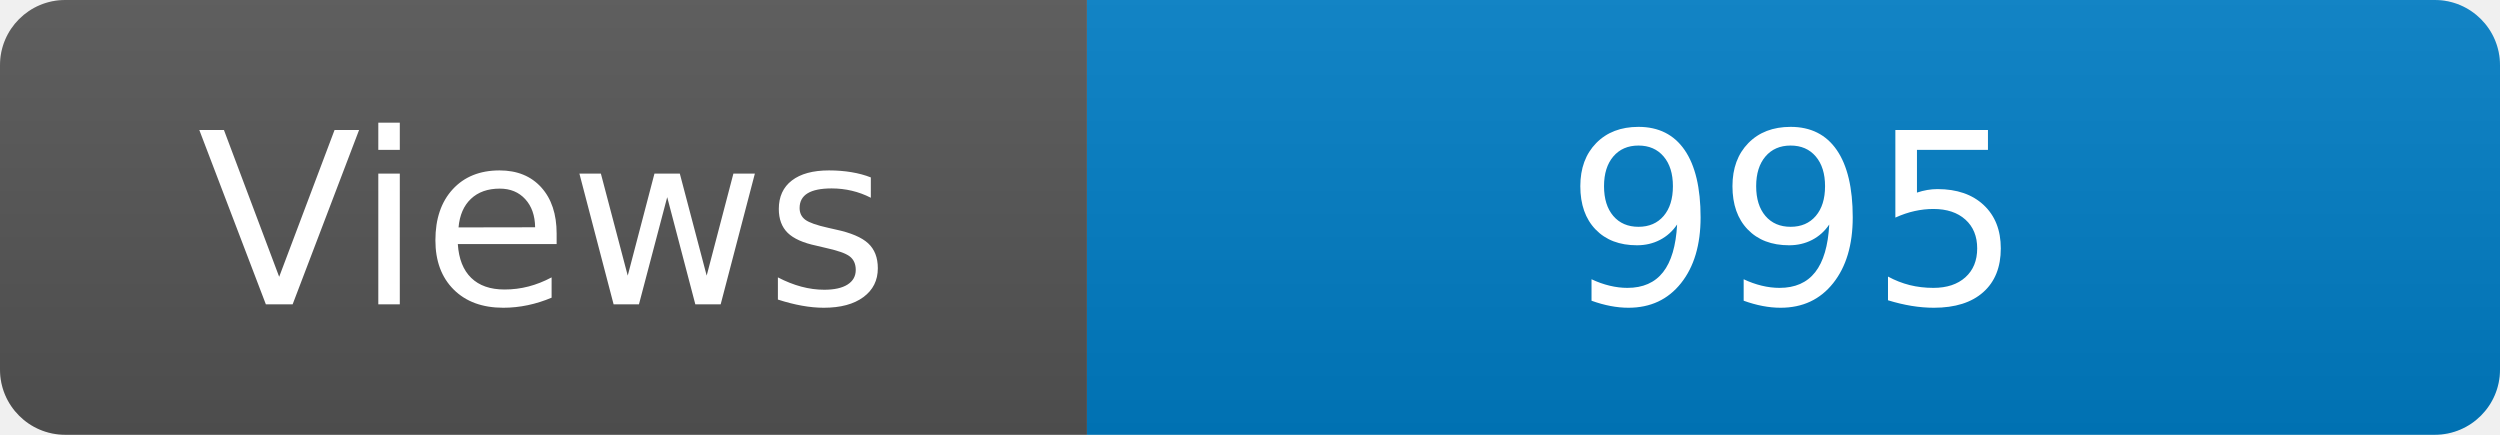
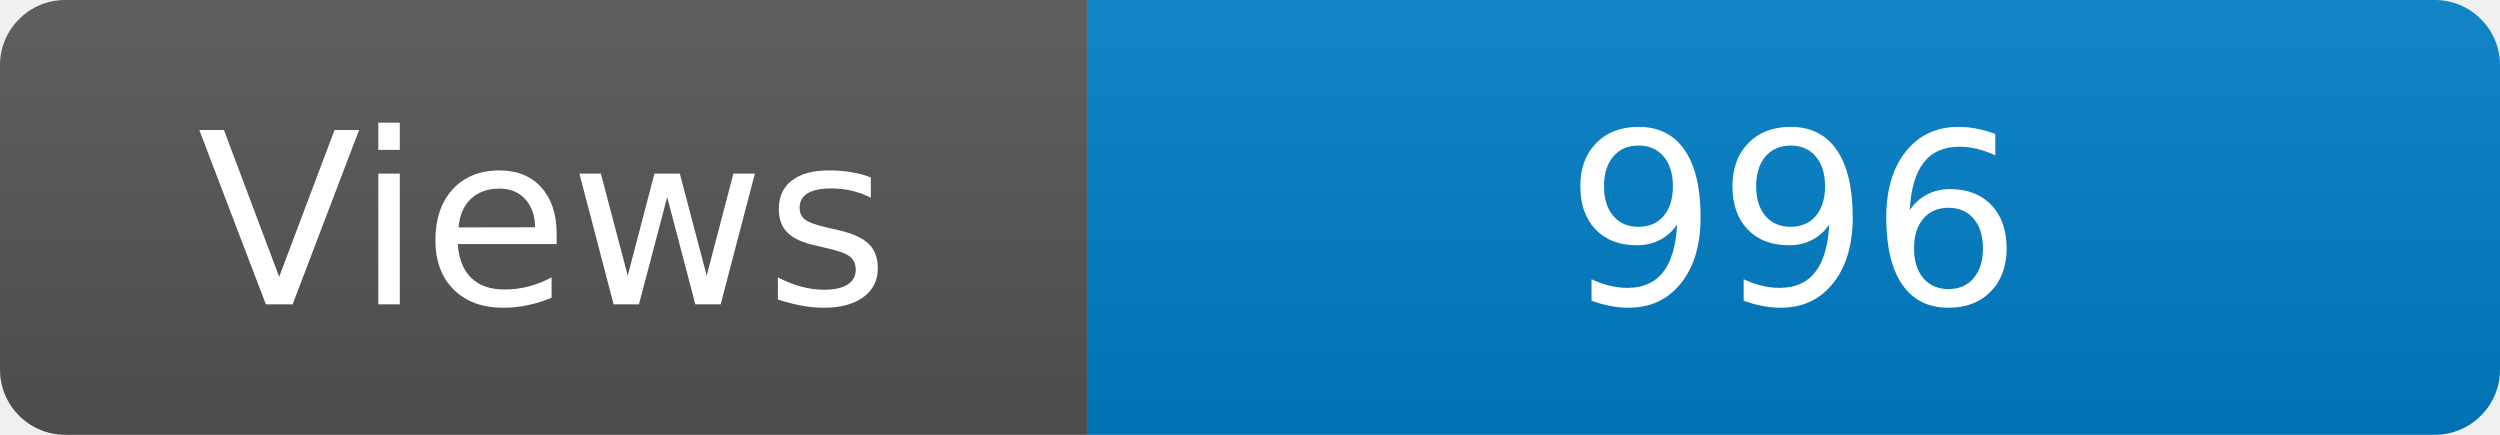
<svg xmlns="http://www.w3.org/2000/svg" width="115" height="20" role="img" aria-label="Maintained?: yes">
  <linearGradient id="s" x2="0" y2="100%">
    <stop offset="0" stop-color="#bbb" stop-opacity=".1" />
    <stop offset="1" stop-opacity=".1" />
  </linearGradient>
  <clipPath id="r">
    <rect width="115" height="20" rx="3" fill="#fff" />
  </clipPath>
  <g clip-path="url(#r)">
    <rect width="50" height="20" fill="#555" />
    <rect x="50" width="160" height="20" fill="#007ec6" />
    <rect width="115" height="20" fill="url(#s)" />
  </g>
  <g fill="#fff" text-anchor="middle" font-family="Verdana,Geneva,DejaVu Sans,sans-serif" font-size="110">
    <text x="250" y="140" transform="scale(.1)" fill="#fff">Views</text>
-     <text x="825" y="140" transform="scale(.1)" fill="#fff">995</text>
+     <text x="825" y="140" transform="scale(.1)" fill="#fff">996</text>
  </g>
</svg>
